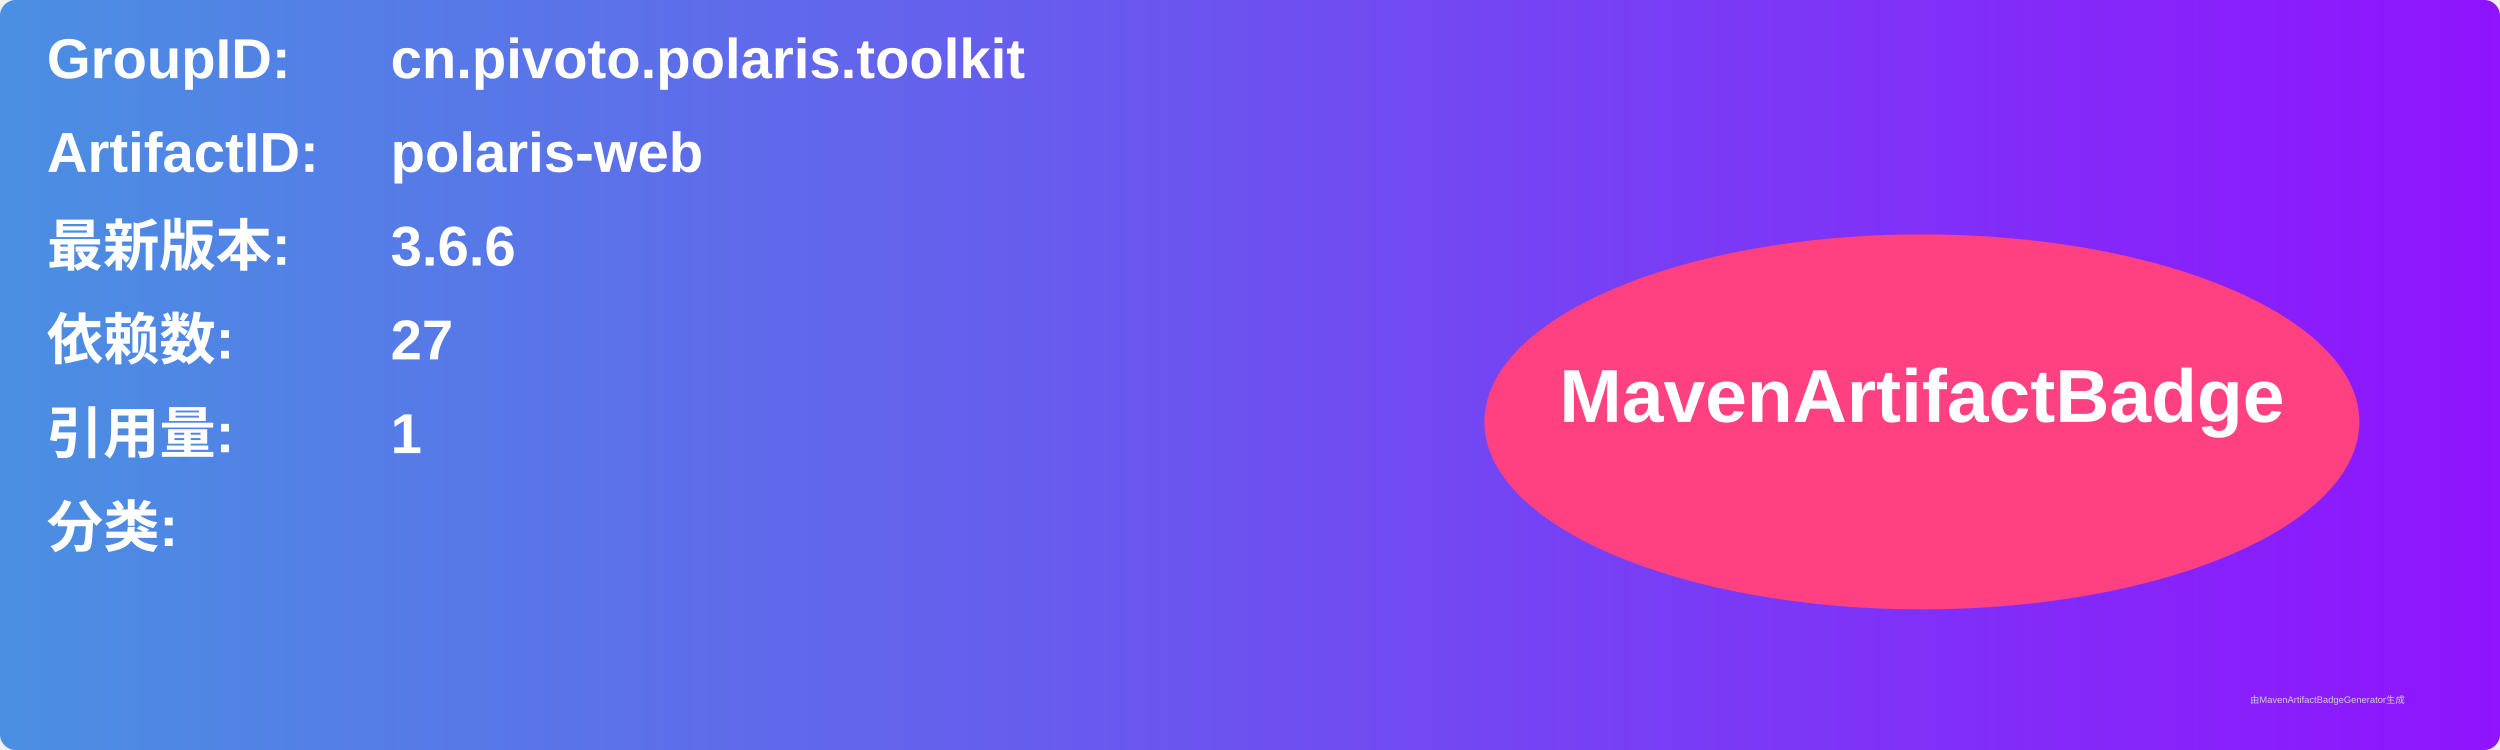
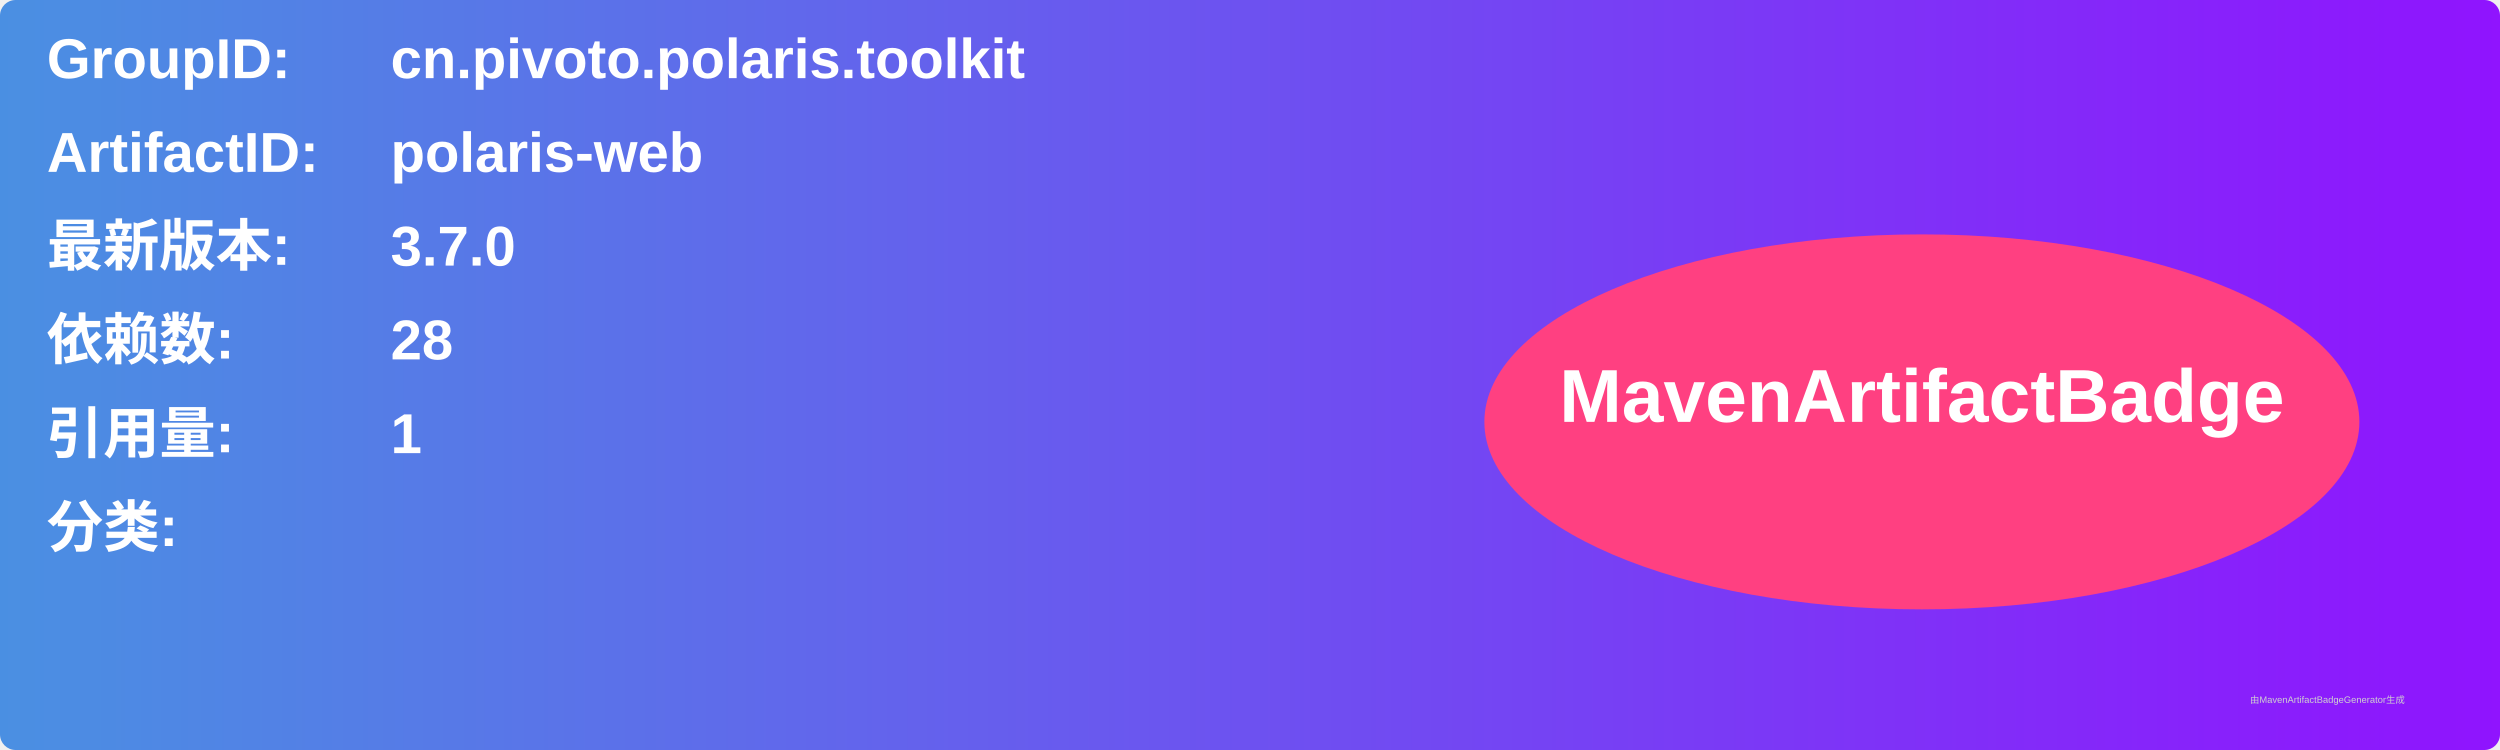
<svg xmlns="http://www.w3.org/2000/svg" width="800" height="240" viewBox="0 0 800 240">
  <linearGradient id="grad" x1="0%" y1="0%" x2="100%" y2="0%">
    <stop offset="0%" stop-color="#4a90e2" />
    <stop offset="100%" stop-color="#9013fe" />
  </linearGradient>
  <rect width="100%" height="100%" rx="5" ry="5" fill="url(#grad)" />
  <g transform="translate(15, 15)">
    <text x="0" y="10" font-family="Arial" font-size="18" fill="white" font-weight="bold" width="260">GroupID:</text>
    <text x="110" y="10" font-family="Arial" font-size="18" fill="white" font-weight="bold" width="460">cn.pivoto.polaris.toolkit</text>
    <text x="0" y="40" font-family="Arial" font-size="18" fill="white" font-weight="bold" width="260">ArtifactID:</text>
    <text x="110" y="40" font-family="Arial" font-size="18" fill="white" font-weight="bold" width="460">polaris-web</text>
    <text x="0" y="70" font-family="Arial" font-size="18" fill="white" font-weight="bold">最新版本:</text>
    <text x="110" y="70" font-family="Arial" font-size="18" fill="white" font-weight="bold">
-       <tspan font-weight="bold">3.6.6</tspan>
+       <tspan font-weight="bold">3.7.0</tspan>
    </text>
    <text x="0" y="100" font-family="Arial" font-size="18" fill="white" font-weight="bold">依赖数: </text>
    <text x="110" y="100" font-family="Arial" font-size="18" fill="white">
-       <tspan font-weight="bold">27</tspan>
+       <tspan font-weight="bold">28</tspan>
    </text>
    <text x="0" y="130" font-family="Arial" font-size="18" fill="white" font-weight="bold">引用量: </text>
    <text x="110" y="130" font-family="Arial" font-size="18" fill="white">
      <tspan font-weight="bold">1</tspan>
    </text>
    <text x="0" y="160" font-family="Arial" font-size="18" fill="white" font-weight="bold">分类:</text>
    <text x="10" y="190" font-family="Arial" font-size="10" fill="white">
      <tspan font-weight="bold" />
    </text>
    <ellipse cx="600" cy="120" rx="140" ry="60" fill="#ff4081" />
    <text x="600" y="120" text-anchor="middle" font-family="Arial" font-size="24" fill="white" font-weight="bold">MavenArtifactBadge</text>
  </g>
  <text x="720" y="225" font-family="Arial" font-size="3" fill="#d0d0d0">由MavenArtifactBadgeGenerator生成</text>
</svg>
